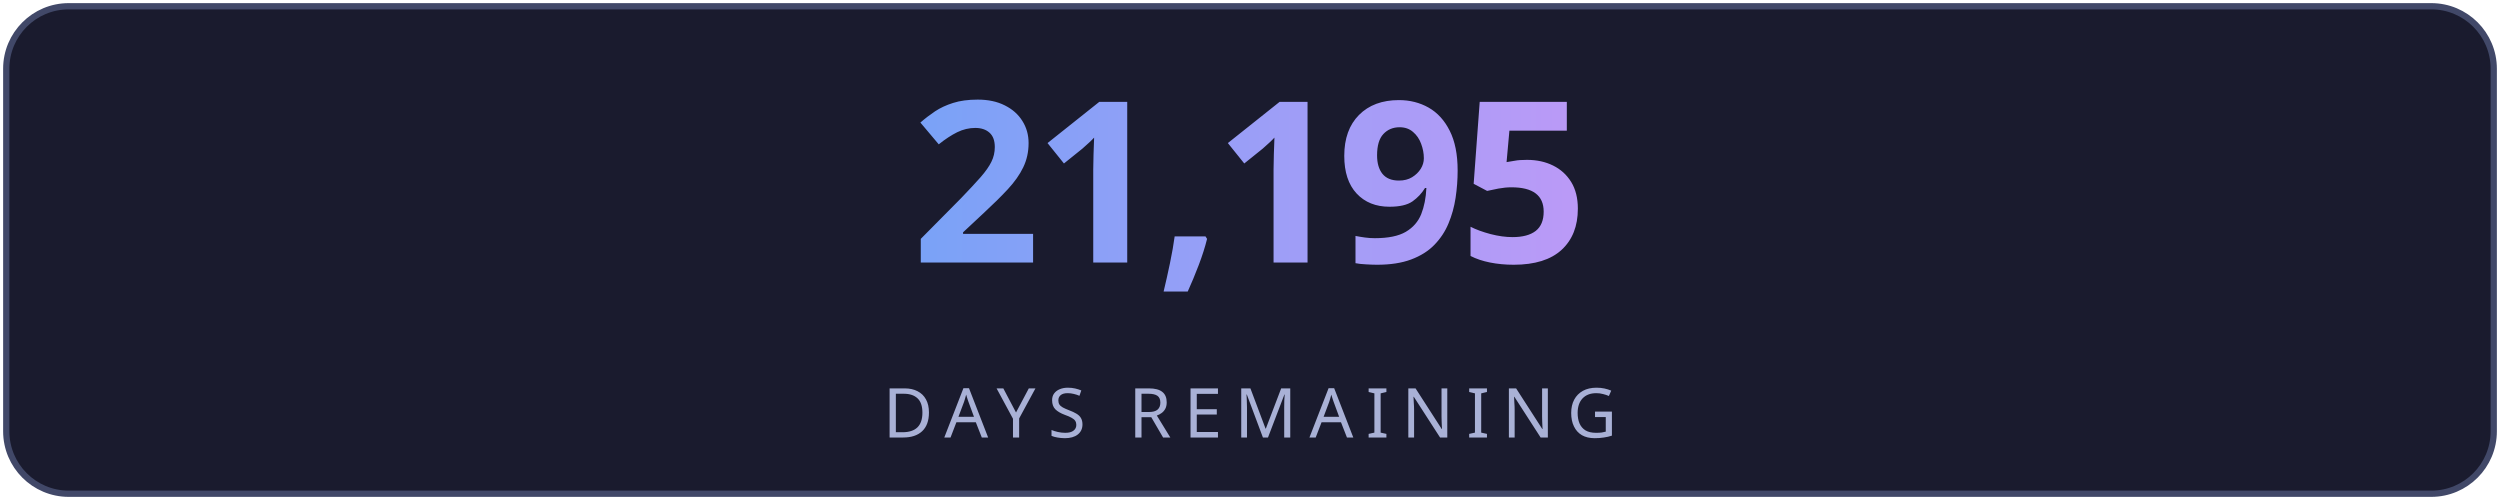
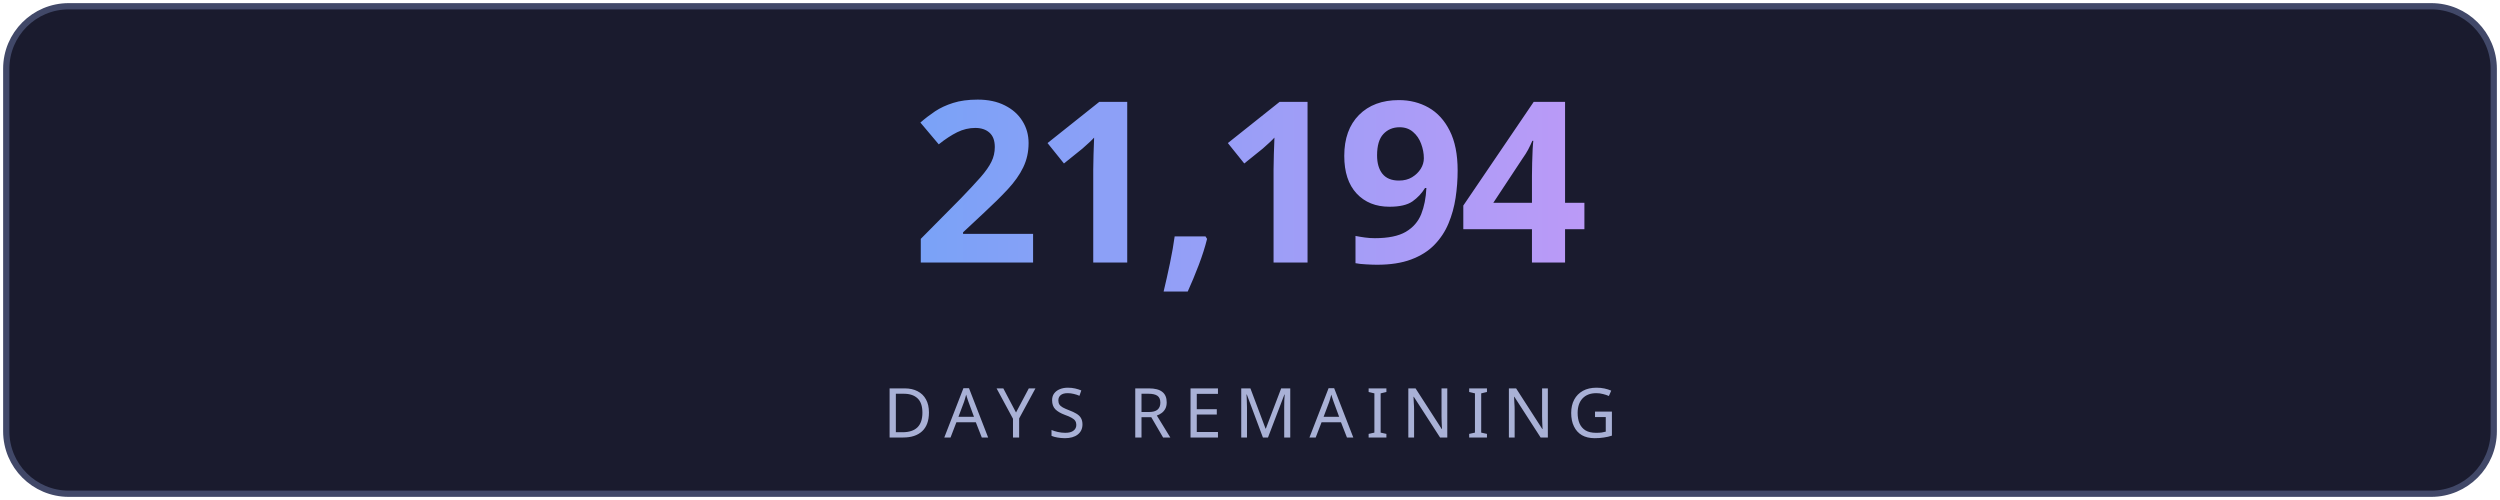
<svg xmlns="http://www.w3.org/2000/svg" width="400" height="80" viewBox="0 0 400 80" fill="none">
  <defs>
    <linearGradient id="g" x1="0" y1="0" x2="1" y2="0">
      <stop offset="0%" stop-color="#7aa2f7" />
      <stop offset="100%" stop-color="#bb9af7" />
    </linearGradient>
    <linearGradient id="lg" x1="0" y1="0" x2="1" y2="0">
      <stop offset="0%" stop-color="#7aa2f7" stop-opacity="0" />
      <stop offset="50%" stop-color="#7aa2f7" stop-opacity="0.6" />
      <stop offset="100%" stop-color="#bb9af7" stop-opacity="0" />
    </linearGradient>
    <filter id="glow">
      <feGaussianBlur stdDeviation="3" result="blur" />
      <feMerge>
        <feMergeNode in="blur" />
        <feMergeNode in="SourceGraphic" />
      </feMerge>
    </filter>
  </defs>
  <rect fill="#1a1b2e" stroke="#414868" x="1" y="1" width="398" height="78" rx="10" stroke-width="1" />
-   <text fill="url(#g)" x="200" y="42" font-size="36" font-weight="700" text-anchor="middle" font-family="'Segoe UI', system-ui, sans-serif" letter-spacing="-1">21,195</text>
+   <text fill="url(#g)" x="200" y="42" font-size="36" font-weight="700" text-anchor="middle" font-family="'Segoe UI', system-ui, sans-serif" letter-spacing="-1">21,194</text>
  <line x1="110" y1="54" x2="290" y2="54" stroke="url(#lg)" stroke-width="1" />
  <text fill="#a9b1d6" x="200" y="70" font-size="11" text-anchor="middle" font-family="'Segoe UI', system-ui, sans-serif" letter-spacing="2">DAYS REMAINING</text>
</svg>
